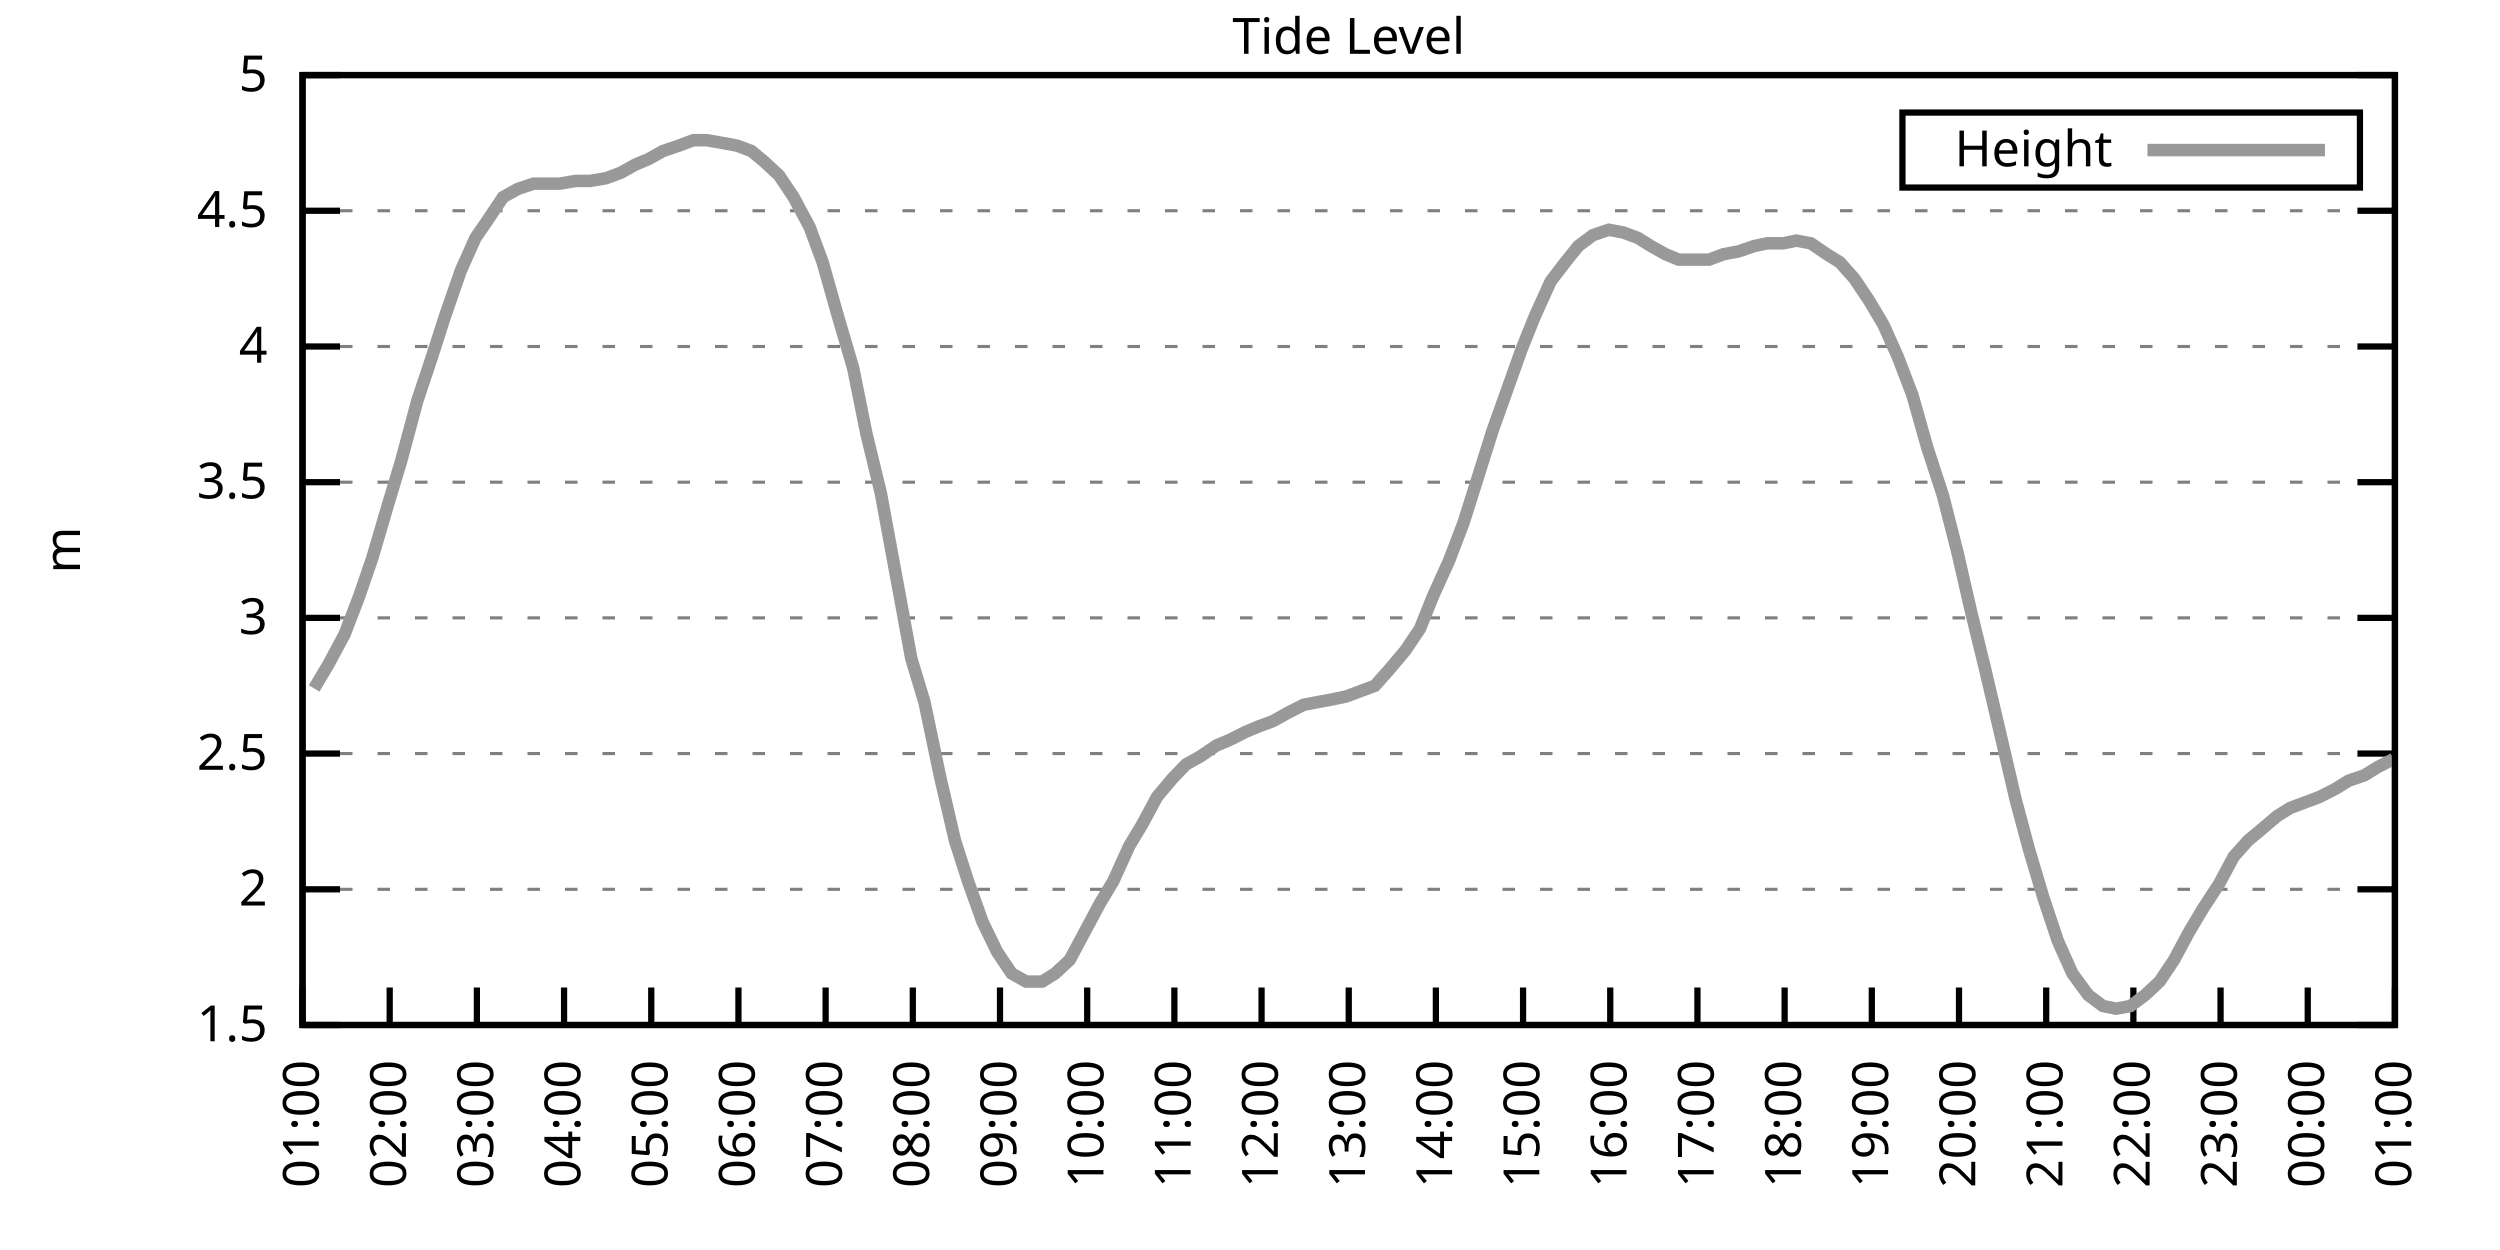
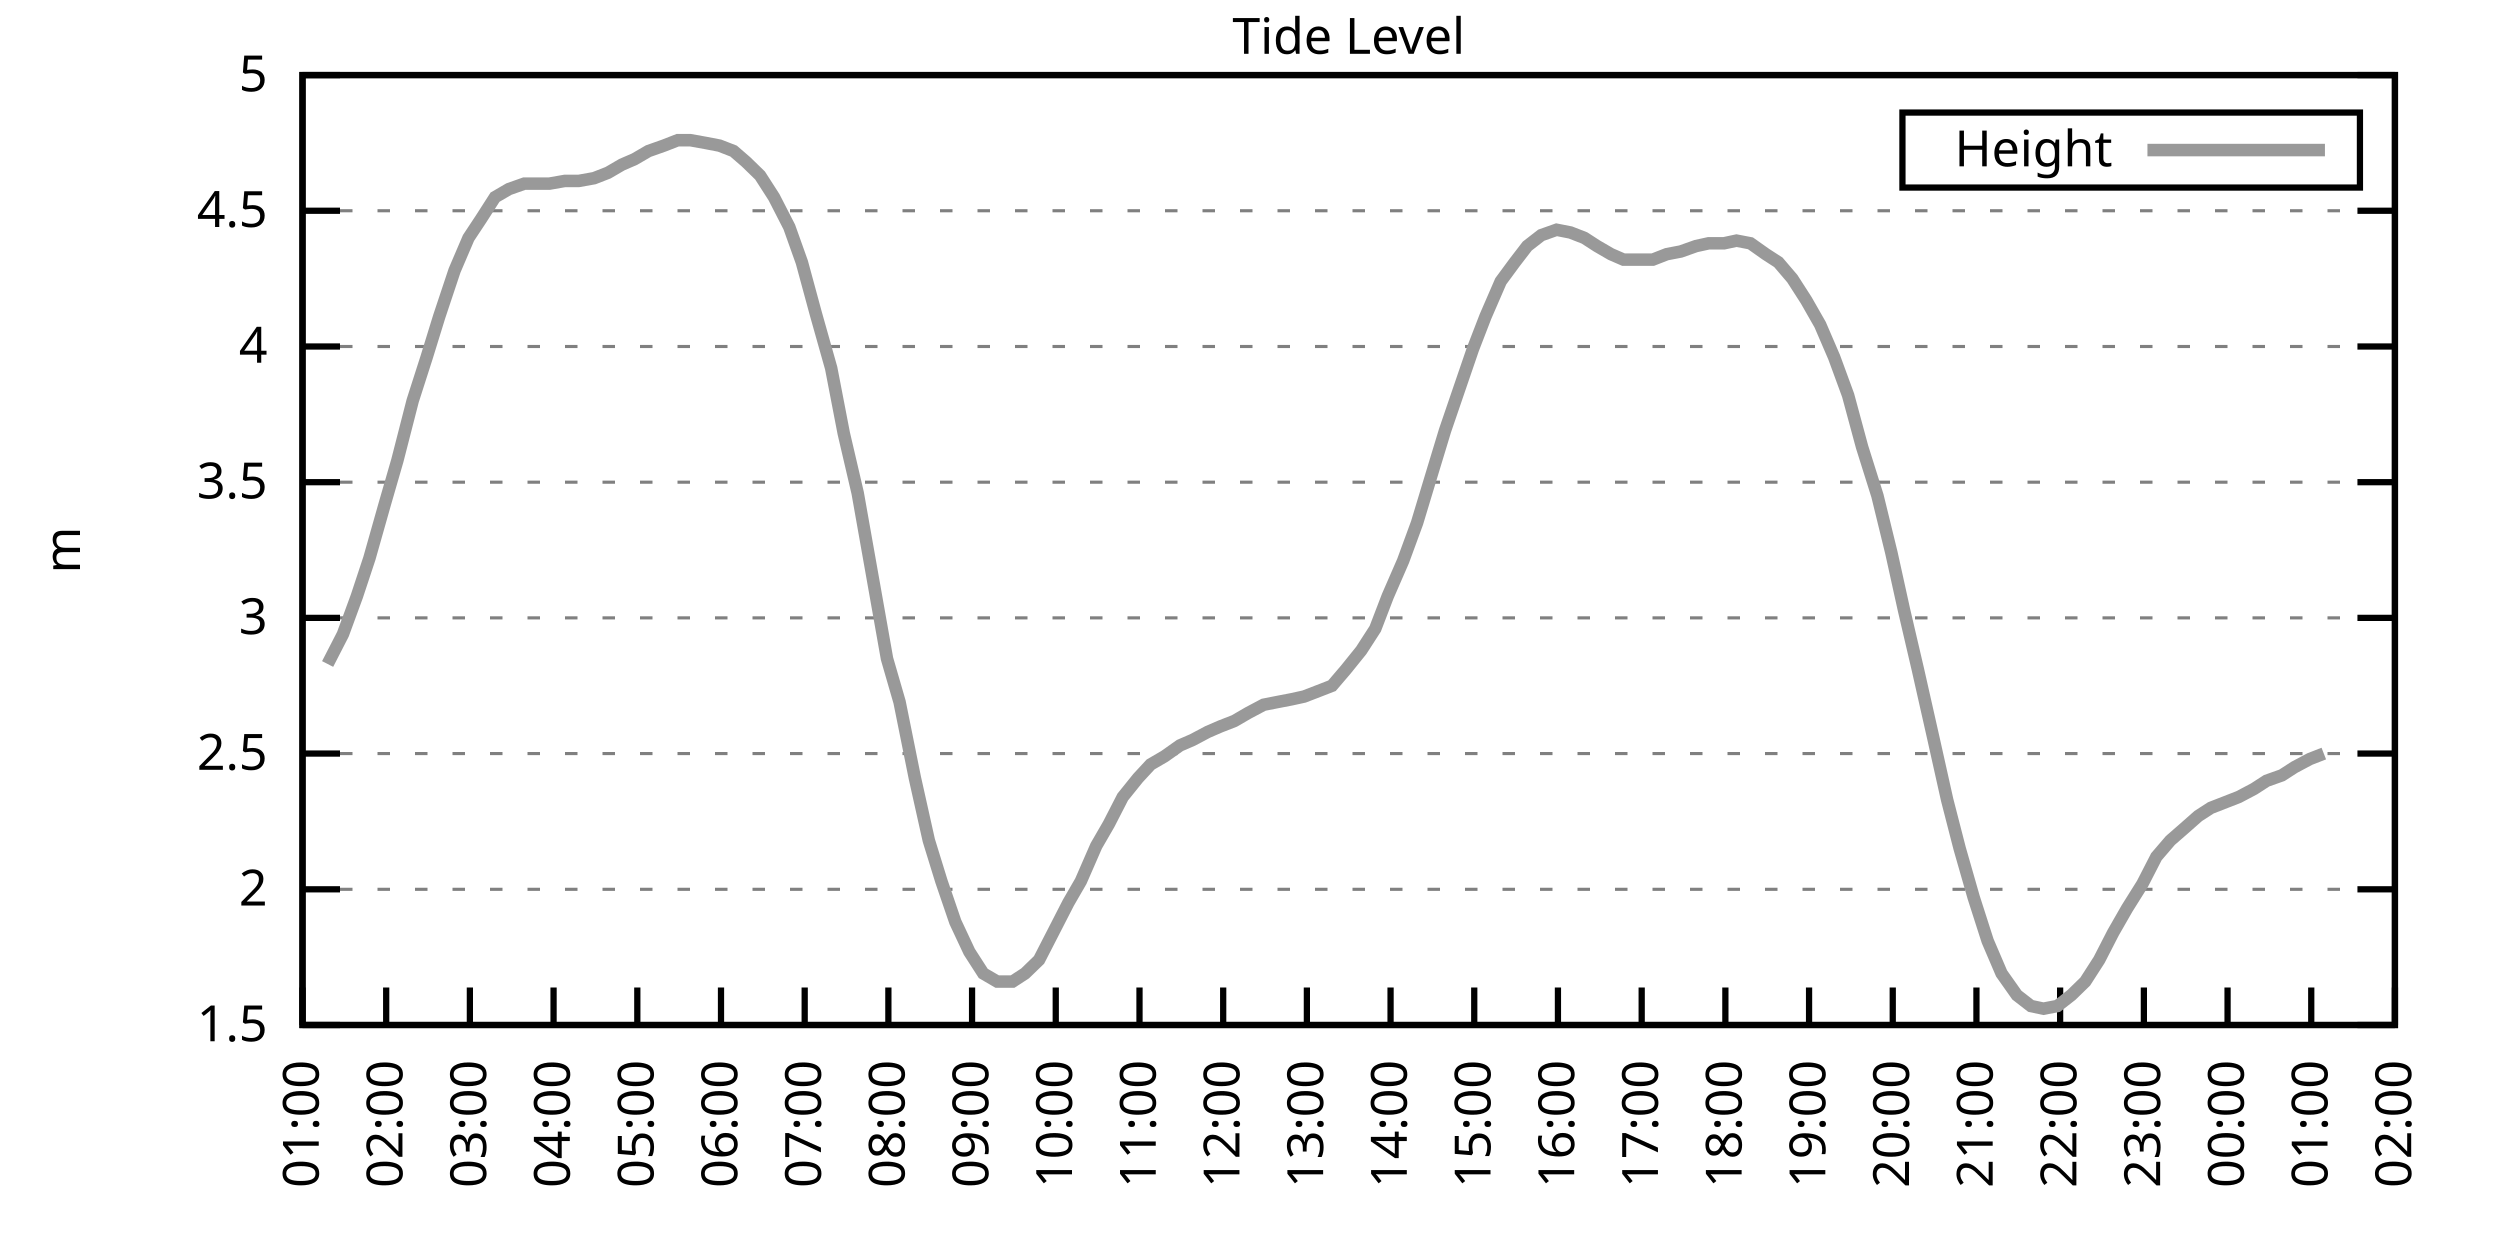
<svg xmlns="http://www.w3.org/2000/svg" xmlns:xlink="http://www.w3.org/1999/xlink" width="400" height="200" viewBox="0 0 400 200">
  <g id="gnuplot_canvas">
    <rect x="0" y="0" width="400" height="200" fill="none" />
    <defs>
      <circle id="gpDot" r="0.5" stroke-width="0.5" stroke="currentColor" />
      <path id="gpPt0" stroke-width="0.333" stroke="currentColor" d="M-1,0 h2 M0,-1 v2" />
      <path id="gpPt1" stroke-width="0.333" stroke="currentColor" d="M-1,-1 L1,1 M1,-1 L-1,1" />
      <path id="gpPt2" stroke-width="0.333" stroke="currentColor" d="M-1,0 L1,0 M0,-1 L0,1 M-1,-1 L1,1 M-1,1 L1,-1" />
      <rect id="gpPt3" stroke-width="0.333" stroke="currentColor" x="-1" y="-1" width="2" height="2" />
      <rect id="gpPt4" stroke-width="0.333" stroke="currentColor" fill="currentColor" x="-1" y="-1" width="2" height="2" />
      <circle id="gpPt5" stroke-width="0.333" stroke="currentColor" cx="0" cy="0" r="1" />
      <use xlink:href="#gpPt5" id="gpPt6" fill="currentColor" stroke="none" />
      <path id="gpPt7" stroke-width="0.333" stroke="currentColor" d="M0,-1.33 L-1.33,0.67 L1.33,0.67 z" />
      <use xlink:href="#gpPt7" id="gpPt8" fill="currentColor" stroke="none" />
      <use xlink:href="#gpPt7" id="gpPt9" stroke="currentColor" transform="rotate(180)" />
      <use xlink:href="#gpPt9" id="gpPt10" fill="currentColor" stroke="none" />
      <use xlink:href="#gpPt3" id="gpPt11" stroke="currentColor" transform="rotate(45)" />
      <use xlink:href="#gpPt11" id="gpPt12" fill="currentColor" stroke="none" />
      <path id="gpPt13" stroke-width="0.333" stroke="currentColor" d="M0,1.330 L1.265,0.411 L0.782,-1.067 L-0.782,-1.076 L-1.265,0.411 z" />
      <use xlink:href="#gpPt13" id="gpPt14" fill="currentColor" stroke="none" />
      <filter id="textbox" filterUnits="objectBoundingBox" x="0" y="0" height="1" width="1">
        <feFlood flood-color="white" flood-opacity="1" result="bgnd" />
        <feComposite in="SourceGraphic" in2="bgnd" operator="atop" />
      </filter>
      <filter id="greybox" filterUnits="objectBoundingBox" x="0" y="0" height="1" width="1">
        <feFlood flood-color="lightgrey" flood-opacity="1" result="grey" />
        <feComposite in="SourceGraphic" in2="grey" operator="atop" />
      </filter>
    </defs>
    <g fill="none" color="white" stroke="currentColor" stroke-width="1.00" stroke-linecap="butt" stroke-linejoin="miter">
</g>
    <g fill="none" color="black" stroke="currentColor" stroke-width="1.00" stroke-linecap="butt" stroke-linejoin="miter">
      <g stroke="none" shape-rendering="crispEdges">
        <polygon fill="rgb(255, 255, 255)" points="48.40,164.00 383.18,164.00 383.18,12.02 48.40,12.02 " />
      </g>
    </g>
    <g fill="none" color="black" stroke="currentColor" stroke-width="1.00" stroke-linecap="butt" stroke-linejoin="miter">
</g>
    <g fill="none" color="black" stroke="black" stroke-width="0.50" stroke-linecap="butt" stroke-linejoin="miter">
</g>
    <g fill="none" color="gray" stroke="currentColor" stroke-width="0.50" stroke-linecap="butt" stroke-linejoin="miter">
      <path stroke="gray" stroke-dasharray="2,4" class="gridline" d="M48.40,164.00 L383.19,164.00  " />
    </g>
    <g fill="none" color="gray" stroke="gray" stroke-width="1.00" stroke-linecap="butt" stroke-linejoin="miter">
</g>
    <g fill="none" color="black" stroke="currentColor" stroke-width="1.00" stroke-linecap="butt" stroke-linejoin="miter">
      <path stroke="black" d="M48.40,164.00 L54.40,164.00 M383.19,164.00 L377.19,164.00  " />
      <g transform="translate(42.80,166.60)" stroke="none" fill="black" font-family="Sans" font-size="8.00" text-anchor="end">
        <text>
          <tspan font-family="Sans"> 1.5</tspan>
        </text>
      </g>
    </g>
    <g fill="none" color="black" stroke="currentColor" stroke-width="1.00" stroke-linecap="butt" stroke-linejoin="miter">
</g>
    <g fill="none" color="black" stroke="black" stroke-width="0.50" stroke-linecap="butt" stroke-linejoin="miter">
</g>
    <g fill="none" color="gray" stroke="currentColor" stroke-width="0.50" stroke-linecap="butt" stroke-linejoin="miter">
      <path stroke="gray" stroke-dasharray="2,4" class="gridline" d="M48.40,142.29 L383.19,142.29  " />
    </g>
    <g fill="none" color="gray" stroke="gray" stroke-width="1.00" stroke-linecap="butt" stroke-linejoin="miter">
</g>
    <g fill="none" color="black" stroke="currentColor" stroke-width="1.00" stroke-linecap="butt" stroke-linejoin="miter">
      <path stroke="black" d="M48.40,142.29 L54.40,142.29 M383.19,142.29 L377.19,142.29  " />
      <g transform="translate(42.80,144.89)" stroke="none" fill="black" font-family="Sans" font-size="8.00" text-anchor="end">
        <text>
          <tspan font-family="Sans"> 2</tspan>
        </text>
      </g>
    </g>
    <g fill="none" color="black" stroke="currentColor" stroke-width="1.00" stroke-linecap="butt" stroke-linejoin="miter">
</g>
    <g fill="none" color="black" stroke="black" stroke-width="0.50" stroke-linecap="butt" stroke-linejoin="miter">
</g>
    <g fill="none" color="gray" stroke="currentColor" stroke-width="0.50" stroke-linecap="butt" stroke-linejoin="miter">
      <path stroke="gray" stroke-dasharray="2,4" class="gridline" d="M48.40,120.57 L383.19,120.57  " />
    </g>
    <g fill="none" color="gray" stroke="gray" stroke-width="1.00" stroke-linecap="butt" stroke-linejoin="miter">
</g>
    <g fill="none" color="black" stroke="currentColor" stroke-width="1.00" stroke-linecap="butt" stroke-linejoin="miter">
      <path stroke="black" d="M48.40,120.57 L54.40,120.57 M383.19,120.57 L377.19,120.57  " />
      <g transform="translate(42.80,123.17)" stroke="none" fill="black" font-family="Sans" font-size="8.00" text-anchor="end">
        <text>
          <tspan font-family="Sans"> 2.5</tspan>
        </text>
      </g>
    </g>
    <g fill="none" color="black" stroke="currentColor" stroke-width="1.00" stroke-linecap="butt" stroke-linejoin="miter">
</g>
    <g fill="none" color="black" stroke="black" stroke-width="0.50" stroke-linecap="butt" stroke-linejoin="miter">
</g>
    <g fill="none" color="gray" stroke="currentColor" stroke-width="0.50" stroke-linecap="butt" stroke-linejoin="miter">
      <path stroke="gray" stroke-dasharray="2,4" class="gridline" d="M48.40,98.86 L383.19,98.86  " />
    </g>
    <g fill="none" color="gray" stroke="gray" stroke-width="1.00" stroke-linecap="butt" stroke-linejoin="miter">
</g>
    <g fill="none" color="black" stroke="currentColor" stroke-width="1.00" stroke-linecap="butt" stroke-linejoin="miter">
      <path stroke="black" d="M48.40,98.86 L54.40,98.86 M383.19,98.86 L377.19,98.86  " />
      <g transform="translate(42.80,101.46)" stroke="none" fill="black" font-family="Sans" font-size="8.00" text-anchor="end">
        <text>
          <tspan font-family="Sans"> 3</tspan>
        </text>
      </g>
    </g>
    <g fill="none" color="black" stroke="currentColor" stroke-width="1.00" stroke-linecap="butt" stroke-linejoin="miter">
</g>
    <g fill="none" color="black" stroke="black" stroke-width="0.50" stroke-linecap="butt" stroke-linejoin="miter">
</g>
    <g fill="none" color="gray" stroke="currentColor" stroke-width="0.50" stroke-linecap="butt" stroke-linejoin="miter">
      <path stroke="gray" stroke-dasharray="2,4" class="gridline" d="M48.40,77.15 L383.19,77.15  " />
    </g>
    <g fill="none" color="gray" stroke="gray" stroke-width="1.00" stroke-linecap="butt" stroke-linejoin="miter">
</g>
    <g fill="none" color="black" stroke="currentColor" stroke-width="1.00" stroke-linecap="butt" stroke-linejoin="miter">
      <path stroke="black" d="M48.40,77.15 L54.40,77.15 M383.19,77.15 L377.19,77.15  " />
      <g transform="translate(42.80,79.75)" stroke="none" fill="black" font-family="Sans" font-size="8.00" text-anchor="end">
        <text>
          <tspan font-family="Sans"> 3.5</tspan>
        </text>
      </g>
    </g>
    <g fill="none" color="black" stroke="currentColor" stroke-width="1.00" stroke-linecap="butt" stroke-linejoin="miter">
</g>
    <g fill="none" color="black" stroke="black" stroke-width="0.50" stroke-linecap="butt" stroke-linejoin="miter">
</g>
    <g fill="none" color="gray" stroke="currentColor" stroke-width="0.50" stroke-linecap="butt" stroke-linejoin="miter">
      <path stroke="gray" stroke-dasharray="2,4" class="gridline" d="M48.40,55.44 L383.19,55.44  " />
    </g>
    <g fill="none" color="gray" stroke="gray" stroke-width="1.00" stroke-linecap="butt" stroke-linejoin="miter">
</g>
    <g fill="none" color="black" stroke="currentColor" stroke-width="1.00" stroke-linecap="butt" stroke-linejoin="miter">
      <path stroke="black" d="M48.40,55.44 L54.40,55.44 M383.19,55.44 L377.19,55.44  " />
      <g transform="translate(42.80,58.04)" stroke="none" fill="black" font-family="Sans" font-size="8.00" text-anchor="end">
        <text>
          <tspan font-family="Sans"> 4</tspan>
        </text>
      </g>
    </g>
    <g fill="none" color="black" stroke="currentColor" stroke-width="1.00" stroke-linecap="butt" stroke-linejoin="miter">
</g>
    <g fill="none" color="black" stroke="black" stroke-width="0.50" stroke-linecap="butt" stroke-linejoin="miter">
</g>
    <g fill="none" color="gray" stroke="currentColor" stroke-width="0.50" stroke-linecap="butt" stroke-linejoin="miter">
      <path stroke="gray" stroke-dasharray="2,4" class="gridline" d="M48.40,33.72 L383.19,33.72  " />
    </g>
    <g fill="none" color="gray" stroke="gray" stroke-width="1.00" stroke-linecap="butt" stroke-linejoin="miter">
</g>
    <g fill="none" color="black" stroke="currentColor" stroke-width="1.00" stroke-linecap="butt" stroke-linejoin="miter">
      <path stroke="black" d="M48.40,33.72 L54.40,33.72 M383.19,33.72 L377.19,33.72  " />
      <g transform="translate(42.80,36.32)" stroke="none" fill="black" font-family="Sans" font-size="8.00" text-anchor="end">
        <text>
          <tspan font-family="Sans"> 4.5</tspan>
        </text>
      </g>
    </g>
    <g fill="none" color="black" stroke="currentColor" stroke-width="1.00" stroke-linecap="butt" stroke-linejoin="miter">
</g>
    <g fill="none" color="black" stroke="black" stroke-width="0.50" stroke-linecap="butt" stroke-linejoin="miter">
</g>
    <g fill="none" color="gray" stroke="currentColor" stroke-width="0.50" stroke-linecap="butt" stroke-linejoin="miter">
      <path stroke="gray" stroke-dasharray="2,4" class="gridline" d="M48.40,12.01 L383.19,12.01  " />
    </g>
    <g fill="none" color="gray" stroke="gray" stroke-width="1.00" stroke-linecap="butt" stroke-linejoin="miter">
</g>
    <g fill="none" color="black" stroke="currentColor" stroke-width="1.00" stroke-linecap="butt" stroke-linejoin="miter">
      <path stroke="black" d="M48.40,12.01 L54.40,12.01 M383.19,12.01 L377.19,12.01  " />
      <g transform="translate(42.80,14.61)" stroke="none" fill="black" font-family="Sans" font-size="8.00" text-anchor="end">
        <text>
          <tspan font-family="Sans"> 5</tspan>
        </text>
      </g>
    </g>
    <g fill="none" color="black" stroke="currentColor" stroke-width="1.00" stroke-linecap="butt" stroke-linejoin="miter">
      <path stroke="black" d="M48.40,164.00 L48.40,158.00  " />
      <g transform="translate(51.00,169.60) rotate(270.00)" stroke="none" fill="black" font-family="Sans" font-size="8.00" text-anchor="end">
        <text>
          <tspan font-family="Sans">01:00</tspan>
        </text>
      </g>
    </g>
    <g fill="none" color="black" stroke="currentColor" stroke-width="1.00" stroke-linecap="butt" stroke-linejoin="miter">
-       <path stroke="black" d="M62.35,164.00 L62.35,158.00  " />
-       <g transform="translate(64.95,169.60) rotate(270.00)" stroke="none" fill="black" font-family="Sans" font-size="8.00" text-anchor="end">
+       <path stroke="black" d="M61.79,164.00 L61.79,158.00  " />
+       <g transform="translate(64.39,169.60) rotate(270.00)" stroke="none" fill="black" font-family="Sans" font-size="8.00" text-anchor="end">
        <text>
          <tspan font-family="Sans">02:00</tspan>
        </text>
      </g>
    </g>
    <g fill="none" color="black" stroke="currentColor" stroke-width="1.00" stroke-linecap="butt" stroke-linejoin="miter">
-       <path stroke="black" d="M76.30,164.00 L76.30,158.00  " />
-       <g transform="translate(78.90,169.60) rotate(270.00)" stroke="none" fill="black" font-family="Sans" font-size="8.00" text-anchor="end">
+       <path stroke="black" d="M75.18,164.00 L75.18,158.00  " />
+       <g transform="translate(77.78,169.60) rotate(270.00)" stroke="none" fill="black" font-family="Sans" font-size="8.00" text-anchor="end">
        <text>
          <tspan font-family="Sans">03:00</tspan>
        </text>
      </g>
    </g>
    <g fill="none" color="black" stroke="currentColor" stroke-width="1.00" stroke-linecap="butt" stroke-linejoin="miter">
-       <path stroke="black" d="M90.25,164.00 L90.25,158.00  " />
-       <g transform="translate(92.85,169.60) rotate(270.00)" stroke="none" fill="black" font-family="Sans" font-size="8.00" text-anchor="end">
+       <path stroke="black" d="M88.57,164.00 L88.57,158.00  " />
+       <g transform="translate(91.17,169.60) rotate(270.00)" stroke="none" fill="black" font-family="Sans" font-size="8.00" text-anchor="end">
        <text>
          <tspan font-family="Sans">04:00</tspan>
        </text>
      </g>
    </g>
    <g fill="none" color="black" stroke="currentColor" stroke-width="1.00" stroke-linecap="butt" stroke-linejoin="miter">
-       <path stroke="black" d="M104.20,164.00 L104.20,158.00  " />
-       <g transform="translate(106.80,169.60) rotate(270.00)" stroke="none" fill="black" font-family="Sans" font-size="8.00" text-anchor="end">
+       <path stroke="black" d="M101.97,164.00 L101.97,158.00  " />
+       <g transform="translate(104.57,169.60) rotate(270.00)" stroke="none" fill="black" font-family="Sans" font-size="8.00" text-anchor="end">
        <text>
          <tspan font-family="Sans">05:00</tspan>
        </text>
      </g>
    </g>
    <g fill="none" color="black" stroke="currentColor" stroke-width="1.00" stroke-linecap="butt" stroke-linejoin="miter">
-       <path stroke="black" d="M118.15,164.00 L118.15,158.00  " />
-       <g transform="translate(120.75,169.60) rotate(270.00)" stroke="none" fill="black" font-family="Sans" font-size="8.00" text-anchor="end">
+       <path stroke="black" d="M115.36,164.00 L115.36,158.00  " />
+       <g transform="translate(117.96,169.60) rotate(270.00)" stroke="none" fill="black" font-family="Sans" font-size="8.00" text-anchor="end">
        <text>
          <tspan font-family="Sans">06:00</tspan>
        </text>
      </g>
    </g>
    <g fill="none" color="black" stroke="currentColor" stroke-width="1.00" stroke-linecap="butt" stroke-linejoin="miter">
-       <path stroke="black" d="M132.10,164.00 L132.10,158.00  " />
-       <g transform="translate(134.70,169.60) rotate(270.00)" stroke="none" fill="black" font-family="Sans" font-size="8.00" text-anchor="end">
+       <path stroke="black" d="M128.75,164.00 L128.75,158.00  " />
+       <g transform="translate(131.35,169.60) rotate(270.00)" stroke="none" fill="black" font-family="Sans" font-size="8.00" text-anchor="end">
        <text>
          <tspan font-family="Sans">07:00</tspan>
        </text>
      </g>
    </g>
    <g fill="none" color="black" stroke="currentColor" stroke-width="1.00" stroke-linecap="butt" stroke-linejoin="miter">
-       <path stroke="black" d="M146.05,164.00 L146.05,158.00  " />
-       <g transform="translate(148.65,169.60) rotate(270.00)" stroke="none" fill="black" font-family="Sans" font-size="8.00" text-anchor="end">
+       <path stroke="black" d="M142.14,164.00 L142.14,158.00  " />
+       <g transform="translate(144.74,169.60) rotate(270.00)" stroke="none" fill="black" font-family="Sans" font-size="8.00" text-anchor="end">
        <text>
          <tspan font-family="Sans">08:00</tspan>
        </text>
      </g>
    </g>
    <g fill="none" color="black" stroke="currentColor" stroke-width="1.00" stroke-linecap="butt" stroke-linejoin="miter">
-       <path stroke="black" d="M160.00,164.00 L160.00,158.00  " />
-       <g transform="translate(162.60,169.60) rotate(270.00)" stroke="none" fill="black" font-family="Sans" font-size="8.00" text-anchor="end">
+       <path stroke="black" d="M155.53,164.00 L155.53,158.00  " />
+       <g transform="translate(158.13,169.60) rotate(270.00)" stroke="none" fill="black" font-family="Sans" font-size="8.00" text-anchor="end">
        <text>
          <tspan font-family="Sans">09:00</tspan>
        </text>
      </g>
    </g>
    <g fill="none" color="black" stroke="currentColor" stroke-width="1.00" stroke-linecap="butt" stroke-linejoin="miter">
-       <path stroke="black" d="M173.95,164.00 L173.95,158.00  " />
-       <g transform="translate(176.55,169.60) rotate(270.00)" stroke="none" fill="black" font-family="Sans" font-size="8.00" text-anchor="end">
+       <path stroke="black" d="M168.92,164.00 L168.92,158.00  " />
+       <g transform="translate(171.52,169.60) rotate(270.00)" stroke="none" fill="black" font-family="Sans" font-size="8.00" text-anchor="end">
        <text>
          <tspan font-family="Sans">10:00</tspan>
        </text>
      </g>
    </g>
    <g fill="none" color="black" stroke="currentColor" stroke-width="1.00" stroke-linecap="butt" stroke-linejoin="miter">
-       <path stroke="black" d="M187.90,164.00 L187.90,158.00  " />
-       <g transform="translate(190.50,169.60) rotate(270.00)" stroke="none" fill="black" font-family="Sans" font-size="8.00" text-anchor="end">
+       <path stroke="black" d="M182.32,164.00 L182.32,158.00  " />
+       <g transform="translate(184.92,169.60) rotate(270.00)" stroke="none" fill="black" font-family="Sans" font-size="8.00" text-anchor="end">
        <text>
          <tspan font-family="Sans">11:00</tspan>
        </text>
      </g>
    </g>
    <g fill="none" color="black" stroke="currentColor" stroke-width="1.00" stroke-linecap="butt" stroke-linejoin="miter">
-       <path stroke="black" d="M201.85,164.00 L201.85,158.00  " />
-       <g transform="translate(204.45,169.60) rotate(270.00)" stroke="none" fill="black" font-family="Sans" font-size="8.00" text-anchor="end">
+       <path stroke="black" d="M195.71,164.00 L195.71,158.00  " />
+       <g transform="translate(198.31,169.60) rotate(270.00)" stroke="none" fill="black" font-family="Sans" font-size="8.00" text-anchor="end">
        <text>
          <tspan font-family="Sans">12:00</tspan>
        </text>
      </g>
    </g>
    <g fill="none" color="black" stroke="currentColor" stroke-width="1.00" stroke-linecap="butt" stroke-linejoin="miter">
-       <path stroke="black" d="M215.80,164.00 L215.80,158.00  " />
-       <g transform="translate(218.40,169.60) rotate(270.00)" stroke="none" fill="black" font-family="Sans" font-size="8.00" text-anchor="end">
+       <path stroke="black" d="M209.10,164.00 L209.10,158.00  " />
+       <g transform="translate(211.70,169.60) rotate(270.00)" stroke="none" fill="black" font-family="Sans" font-size="8.00" text-anchor="end">
        <text>
          <tspan font-family="Sans">13:00</tspan>
        </text>
      </g>
    </g>
    <g fill="none" color="black" stroke="currentColor" stroke-width="1.00" stroke-linecap="butt" stroke-linejoin="miter">
-       <path stroke="black" d="M229.74,164.00 L229.74,158.00  " />
-       <g transform="translate(232.34,169.60) rotate(270.00)" stroke="none" fill="black" font-family="Sans" font-size="8.00" text-anchor="end">
+       <path stroke="black" d="M222.49,164.00 L222.49,158.00  " />
+       <g transform="translate(225.09,169.60) rotate(270.00)" stroke="none" fill="black" font-family="Sans" font-size="8.00" text-anchor="end">
        <text>
          <tspan font-family="Sans">14:00</tspan>
        </text>
      </g>
    </g>
    <g fill="none" color="black" stroke="currentColor" stroke-width="1.00" stroke-linecap="butt" stroke-linejoin="miter">
-       <path stroke="black" d="M243.69,164.00 L243.69,158.00  " />
-       <g transform="translate(246.29,169.60) rotate(270.00)" stroke="none" fill="black" font-family="Sans" font-size="8.00" text-anchor="end">
+       <path stroke="black" d="M235.88,164.00 L235.88,158.00  " />
+       <g transform="translate(238.48,169.60) rotate(270.00)" stroke="none" fill="black" font-family="Sans" font-size="8.00" text-anchor="end">
        <text>
          <tspan font-family="Sans">15:00</tspan>
        </text>
      </g>
    </g>
    <g fill="none" color="black" stroke="currentColor" stroke-width="1.00" stroke-linecap="butt" stroke-linejoin="miter">
-       <path stroke="black" d="M257.64,164.00 L257.64,158.00  " />
-       <g transform="translate(260.24,169.60) rotate(270.00)" stroke="none" fill="black" font-family="Sans" font-size="8.00" text-anchor="end">
+       <path stroke="black" d="M249.27,164.00 L249.27,158.00  " />
+       <g transform="translate(251.87,169.60) rotate(270.00)" stroke="none" fill="black" font-family="Sans" font-size="8.00" text-anchor="end">
        <text>
          <tspan font-family="Sans">16:00</tspan>
        </text>
      </g>
    </g>
    <g fill="none" color="black" stroke="currentColor" stroke-width="1.00" stroke-linecap="butt" stroke-linejoin="miter">
-       <path stroke="black" d="M271.59,164.00 L271.59,158.00  " />
-       <g transform="translate(274.19,169.60) rotate(270.00)" stroke="none" fill="black" font-family="Sans" font-size="8.00" text-anchor="end">
+       <path stroke="black" d="M262.67,164.00 L262.67,158.00  " />
+       <g transform="translate(265.27,169.60) rotate(270.00)" stroke="none" fill="black" font-family="Sans" font-size="8.00" text-anchor="end">
        <text>
          <tspan font-family="Sans">17:00</tspan>
        </text>
      </g>
    </g>
    <g fill="none" color="black" stroke="currentColor" stroke-width="1.00" stroke-linecap="butt" stroke-linejoin="miter">
-       <path stroke="black" d="M285.54,164.00 L285.54,158.00  " />
-       <g transform="translate(288.14,169.60) rotate(270.00)" stroke="none" fill="black" font-family="Sans" font-size="8.00" text-anchor="end">
+       <path stroke="black" d="M276.06,164.00 L276.06,158.00  " />
+       <g transform="translate(278.66,169.60) rotate(270.00)" stroke="none" fill="black" font-family="Sans" font-size="8.00" text-anchor="end">
        <text>
          <tspan font-family="Sans">18:00</tspan>
        </text>
      </g>
    </g>
    <g fill="none" color="black" stroke="currentColor" stroke-width="1.00" stroke-linecap="butt" stroke-linejoin="miter">
-       <path stroke="black" d="M299.49,164.00 L299.49,158.00  " />
-       <g transform="translate(302.09,169.60) rotate(270.00)" stroke="none" fill="black" font-family="Sans" font-size="8.00" text-anchor="end">
+       <path stroke="black" d="M289.45,164.00 L289.45,158.00  " />
+       <g transform="translate(292.05,169.60) rotate(270.00)" stroke="none" fill="black" font-family="Sans" font-size="8.00" text-anchor="end">
        <text>
          <tspan font-family="Sans">19:00</tspan>
        </text>
      </g>
    </g>
    <g fill="none" color="black" stroke="currentColor" stroke-width="1.00" stroke-linecap="butt" stroke-linejoin="miter">
-       <path stroke="black" d="M313.44,164.00 L313.44,158.00  " />
-       <g transform="translate(316.04,169.60) rotate(270.00)" stroke="none" fill="black" font-family="Sans" font-size="8.00" text-anchor="end">
+       <path stroke="black" d="M302.84,164.00 L302.84,158.00  " />
+       <g transform="translate(305.44,169.60) rotate(270.00)" stroke="none" fill="black" font-family="Sans" font-size="8.00" text-anchor="end">
        <text>
          <tspan font-family="Sans">20:00</tspan>
        </text>
      </g>
    </g>
    <g fill="none" color="black" stroke="currentColor" stroke-width="1.00" stroke-linecap="butt" stroke-linejoin="miter">
-       <path stroke="black" d="M327.39,164.00 L327.39,158.00  " />
-       <g transform="translate(329.99,169.60) rotate(270.00)" stroke="none" fill="black" font-family="Sans" font-size="8.00" text-anchor="end">
+       <path stroke="black" d="M316.23,164.00 L316.23,158.00  " />
+       <g transform="translate(318.83,169.60) rotate(270.00)" stroke="none" fill="black" font-family="Sans" font-size="8.00" text-anchor="end">
        <text>
          <tspan font-family="Sans">21:00</tspan>
        </text>
      </g>
    </g>
    <g fill="none" color="black" stroke="currentColor" stroke-width="1.00" stroke-linecap="butt" stroke-linejoin="miter">
-       <path stroke="black" d="M341.34,164.00 L341.34,158.00  " />
-       <g transform="translate(343.94,169.60) rotate(270.00)" stroke="none" fill="black" font-family="Sans" font-size="8.00" text-anchor="end">
+       <path stroke="black" d="M329.62,164.00 L329.62,158.00  " />
+       <g transform="translate(332.22,169.60) rotate(270.00)" stroke="none" fill="black" font-family="Sans" font-size="8.00" text-anchor="end">
        <text>
          <tspan font-family="Sans">22:00</tspan>
        </text>
      </g>
    </g>
    <g fill="none" color="black" stroke="currentColor" stroke-width="1.00" stroke-linecap="butt" stroke-linejoin="miter">
-       <path stroke="black" d="M355.29,164.00 L355.29,158.00  " />
-       <g transform="translate(357.89,169.60) rotate(270.00)" stroke="none" fill="black" font-family="Sans" font-size="8.00" text-anchor="end">
+       <path stroke="black" d="M343.02,164.00 L343.02,158.00  " />
+       <g transform="translate(345.62,169.60) rotate(270.00)" stroke="none" fill="black" font-family="Sans" font-size="8.00" text-anchor="end">
        <text>
          <tspan font-family="Sans">23:00</tspan>
        </text>
      </g>
    </g>
    <g fill="none" color="black" stroke="currentColor" stroke-width="1.00" stroke-linecap="butt" stroke-linejoin="miter">
-       <path stroke="black" d="M369.24,164.00 L369.24,158.00  " />
-       <g transform="translate(371.84,169.60) rotate(270.00)" stroke="none" fill="black" font-family="Sans" font-size="8.00" text-anchor="end">
+       <path stroke="black" d="M356.41,164.00 L356.41,158.00  " />
+       <g transform="translate(359.01,169.60) rotate(270.00)" stroke="none" fill="black" font-family="Sans" font-size="8.00" text-anchor="end">
        <text>
          <tspan font-family="Sans">00:00</tspan>
+         </text>
+       </g>
+     </g>
+     <g fill="none" color="black" stroke="currentColor" stroke-width="1.00" stroke-linecap="butt" stroke-linejoin="miter">
+       <path stroke="black" d="M369.80,164.00 L369.80,158.00  " />
+       <g transform="translate(372.40,169.60) rotate(270.00)" stroke="none" fill="black" font-family="Sans" font-size="8.00" text-anchor="end">
+         <text>
+           <tspan font-family="Sans">01:00</tspan>
        </text>
      </g>
    </g>
    <g fill="none" color="black" stroke="currentColor" stroke-width="1.00" stroke-linecap="butt" stroke-linejoin="miter">
      <path stroke="black" d="M383.19,164.00 L383.19,158.00  " />
      <g transform="translate(385.79,169.60) rotate(270.00)" stroke="none" fill="black" font-family="Sans" font-size="8.00" text-anchor="end">
        <text>
-           <tspan font-family="Sans">01:00</tspan>
+           <tspan font-family="Sans">02:00</tspan>
        </text>
      </g>
    </g>
    <g fill="none" color="black" stroke="currentColor" stroke-width="1.00" stroke-linecap="butt" stroke-linejoin="miter">
</g>
    <g fill="none" color="black" stroke="currentColor" stroke-width="1.00" stroke-linecap="butt" stroke-linejoin="miter">
      <path stroke="black" d="M48.40,12.01 L48.40,164.00 L383.19,164.00 L383.19,12.01 L48.40,12.01 Z  " />
    </g>
    <g fill="none" color="black" stroke="currentColor" stroke-width="1.00" stroke-linecap="butt" stroke-linejoin="miter">
</g>
    <g fill="none" color="black" stroke="currentColor" stroke-width="1.00" stroke-linecap="butt" stroke-linejoin="miter">
      <path stroke="black" d="M304.39,30.01 L304.39,18.01 L377.59,18.01 L377.59,30.01 L304.39,30.01 Z  " />
    </g>
    <g id="Tide_level_plot_1">
      <g fill="none" color="white" stroke="black" stroke-width="2.00" stroke-linecap="butt" stroke-linejoin="miter">
</g>
      <g fill="none" color="black" stroke="currentColor" stroke-width="2.00" stroke-linecap="butt" stroke-linejoin="miter">
        <g transform="translate(337.99,26.61)" stroke="none" fill="black" font-family="Sans" font-size="8.00" text-anchor="end">
          <text>
            <tspan font-family="Sans">Height</tspan>
          </text>
        </g>
      </g>
      <g fill="none" color="black" stroke="currentColor" stroke-width="2.00" stroke-linecap="butt" stroke-linejoin="miter">
-         <path stroke="rgb(153, 153, 153)" d="M343.59,24.01 L371.99,24.01 M50.26,110.15 L52.58,106.24 L55.14,101.47 L57.47,95.39 L59.56,89.31 L62.12,80.62   L64.21,73.67 L66.77,64.12 L69.09,57.17 L71.18,50.66 L73.74,43.28 L76.07,38.07 L78.16,35.03 L80.48,31.55   L82.81,30.25 L85.37,29.38 L87.69,29.38 L89.55,29.38 L92.11,28.95 L94.43,28.95 L96.99,28.51 L99.32,27.64   L101.64,26.34 L103.73,25.47 L106.06,24.17 L108.62,23.30 L110.94,22.43 L113.03,22.43 L115.59,22.87 L117.92,23.30   L120.24,24.17 L122.33,25.91 L124.66,28.08 L126.98,31.55 L129.54,36.33 L131.63,41.97 L133.96,50.22 L136.51,58.91   L138.61,69.33 L140.93,78.89 L143.49,92.78 L145.81,105.38 L147.91,112.32 L150.46,124.48 L152.79,134.47 L154.88,140.98   L157.21,147.50 L159.53,152.28 L161.86,155.75 L164.18,157.05 L166.74,157.05 L168.83,155.75 L171.16,153.58 L173.48,149.24   L176.04,144.46 L178.13,140.98 L180.69,135.34 L182.78,131.86 L185.11,127.52 L187.66,124.48 L189.76,122.31 L192.08,121.01   L194.64,119.27 L196.73,118.40 L199.29,117.10 L201.38,116.23 L203.71,115.36 L206.03,114.06 L208.59,112.76 L210.91,112.32   L213.24,111.89 L215.33,111.45 L217.65,110.59 L219.98,109.72 L222.30,107.11 L224.86,104.07 L227.19,100.60 L229.28,95.39   L231.84,89.74 L234.16,83.66 L236.49,76.28 L238.81,68.90 L241.14,62.38 L243.46,55.87 L245.55,50.66 L248.11,45.01   L250.44,41.97 L252.53,39.37 L254.85,37.63 L257.41,36.76 L259.74,37.20 L262.06,38.07 L264.15,39.37 L266.48,40.67   L268.57,41.54 L271.13,41.54 L273.45,41.54 L275.78,40.67 L278.10,40.24 L280.66,39.37 L282.75,38.93 L285.31,38.93   L287.40,38.50 L289.73,38.93 L292.29,40.67 L294.38,41.97 L296.70,44.58 L299.03,48.05 L301.35,51.96 L303.68,57.17   L306.00,63.25 L308.33,71.50 L310.88,79.32 L313.21,88.44 L315.30,97.56 L317.63,107.11 L320.18,117.97 L322.51,127.96   L324.60,135.77 L326.93,143.59 L329.25,150.54 L331.58,155.75 L334.13,159.22 L336.46,160.96 L338.55,161.39 L340.88,160.96   L343.20,159.22 L345.53,157.05 L347.85,153.58 L350.18,149.24 L352.50,145.33 L355.06,141.42 L357.38,137.08 L359.71,134.47   L361.80,132.73 L364.36,130.56 L366.45,129.26 L368.78,128.39 L371.10,127.52 L373.66,126.22 L375.75,124.92 L378.31,124.05   L380.40,122.75 L382.96,121.44  " />
+         <path stroke="rgb(153, 153, 153)" d="M343.59,24.01 L371.99,24.01 M52.42,106.24 L54.87,101.47 L57.10,95.39 L59.11,89.31 L61.57,80.62 L63.58,73.67   L66.03,64.12 L68.26,57.17 L70.27,50.66 L72.73,43.28 L74.96,38.07 L76.97,35.03 L79.20,31.55 L81.43,30.25   L83.89,29.38 L86.12,29.38 L87.91,29.38 L90.36,28.95 L92.59,28.95 L95.05,28.51 L97.28,27.64 L99.51,26.34   L101.52,25.47 L103.75,24.17 L106.21,23.30 L108.44,22.43 L110.45,22.43 L112.90,22.87 L115.13,23.30 L117.37,24.17   L119.38,25.91 L121.61,28.08 L123.84,31.55 L126.29,36.33 L128.30,41.97 L130.54,50.22 L132.99,58.91 L135.00,69.33   L137.23,78.89 L139.69,92.78 L141.92,105.38 L143.93,112.32 L146.38,124.48 L148.61,134.47 L150.62,140.98 L152.85,147.50   L155.09,152.28 L157.32,155.75 L159.55,157.05 L162.01,157.05 L164.01,155.75 L166.25,153.58 L168.48,149.24 L170.93,144.46   L172.94,140.98 L175.40,135.34 L177.41,131.86 L179.64,127.52 L182.09,124.48 L184.10,122.31 L186.33,121.01 L188.79,119.27   L190.80,118.40 L193.25,117.10 L195.26,116.23 L197.49,115.36 L199.73,114.06 L202.18,112.76 L204.41,112.32 L206.64,111.89   L208.65,111.45 L210.88,110.59 L213.12,109.72 L215.35,107.11 L217.80,104.07 L220.04,100.60 L222.04,95.39 L224.50,89.74   L226.73,83.66 L228.96,76.28 L231.20,68.90 L233.43,62.38 L235.66,55.87 L237.67,50.66 L240.12,45.01 L242.36,41.97   L244.36,39.37 L246.60,37.63 L249.05,36.76 L251.28,37.20 L253.51,38.07 L255.52,39.37 L257.76,40.67 L259.76,41.54   L262.22,41.54 L264.45,41.54 L266.68,40.67 L268.92,40.24 L271.37,39.37 L273.38,38.93 L275.83,38.93 L277.84,38.50   L280.07,38.93 L282.53,40.67 L284.54,41.97 L286.77,44.58 L289.00,48.05 L291.23,51.96 L293.47,57.17 L295.70,63.25   L297.93,71.50 L300.39,79.32 L302.62,88.44 L304.63,97.56 L306.86,107.11 L309.31,117.97 L311.54,127.96 L313.55,135.77   L315.79,143.59 L318.02,150.54 L320.25,155.75 L322.70,159.22 L324.94,160.96 L326.95,161.39 L329.18,160.96 L331.41,159.22   L333.64,157.05 L335.87,153.58 L338.10,149.24 L340.34,145.33 L342.79,141.42 L345.02,137.08 L347.26,134.47 L349.26,132.73   L351.72,130.56 L353.73,129.26 L355.96,128.39 L358.19,127.52 L360.65,126.22 L362.66,124.92 L365.11,124.05 L367.12,122.75   L369.58,121.44 L371.81,120.57  " />
      </g>
    </g>
    <g fill="none" color="black" stroke="currentColor" stroke-width="2.00" stroke-linecap="butt" stroke-linejoin="miter">
</g>
    <g fill="none" color="black" stroke="black" stroke-width="1.00" stroke-linecap="butt" stroke-linejoin="miter">
</g>
    <g fill="none" color="black" stroke="currentColor" stroke-width="1.00" stroke-linecap="butt" stroke-linejoin="miter">
      <path stroke="black" d="M48.40,12.01 L48.40,164.00 L383.19,164.00 L383.19,12.01 L48.40,12.01 Z  " />
      <g transform="translate(12.80,88.01) rotate(270.00)" stroke="none" fill="black" font-family="Sans" font-size="8.00" text-anchor="middle">
        <text>
          <tspan font-family="Sans">m</tspan>
        </text>
      </g>
    </g>
    <g fill="none" color="black" stroke="currentColor" stroke-width="1.00" stroke-linecap="butt" stroke-linejoin="miter">
</g>
    <g fill="none" color="black" stroke="currentColor" stroke-width="1.00" stroke-linecap="butt" stroke-linejoin="miter">
      <g transform="translate(215.79,8.61)" stroke="none" fill="black" font-family="Sans" font-size="8.00" text-anchor="middle">
        <text>
          <tspan font-family="Sans">Tide Level</tspan>
        </text>
      </g>
    </g>
    <g fill="none" color="black" stroke="currentColor" stroke-width="1.00" stroke-linecap="butt" stroke-linejoin="miter">
</g>
  </g>
</svg>
